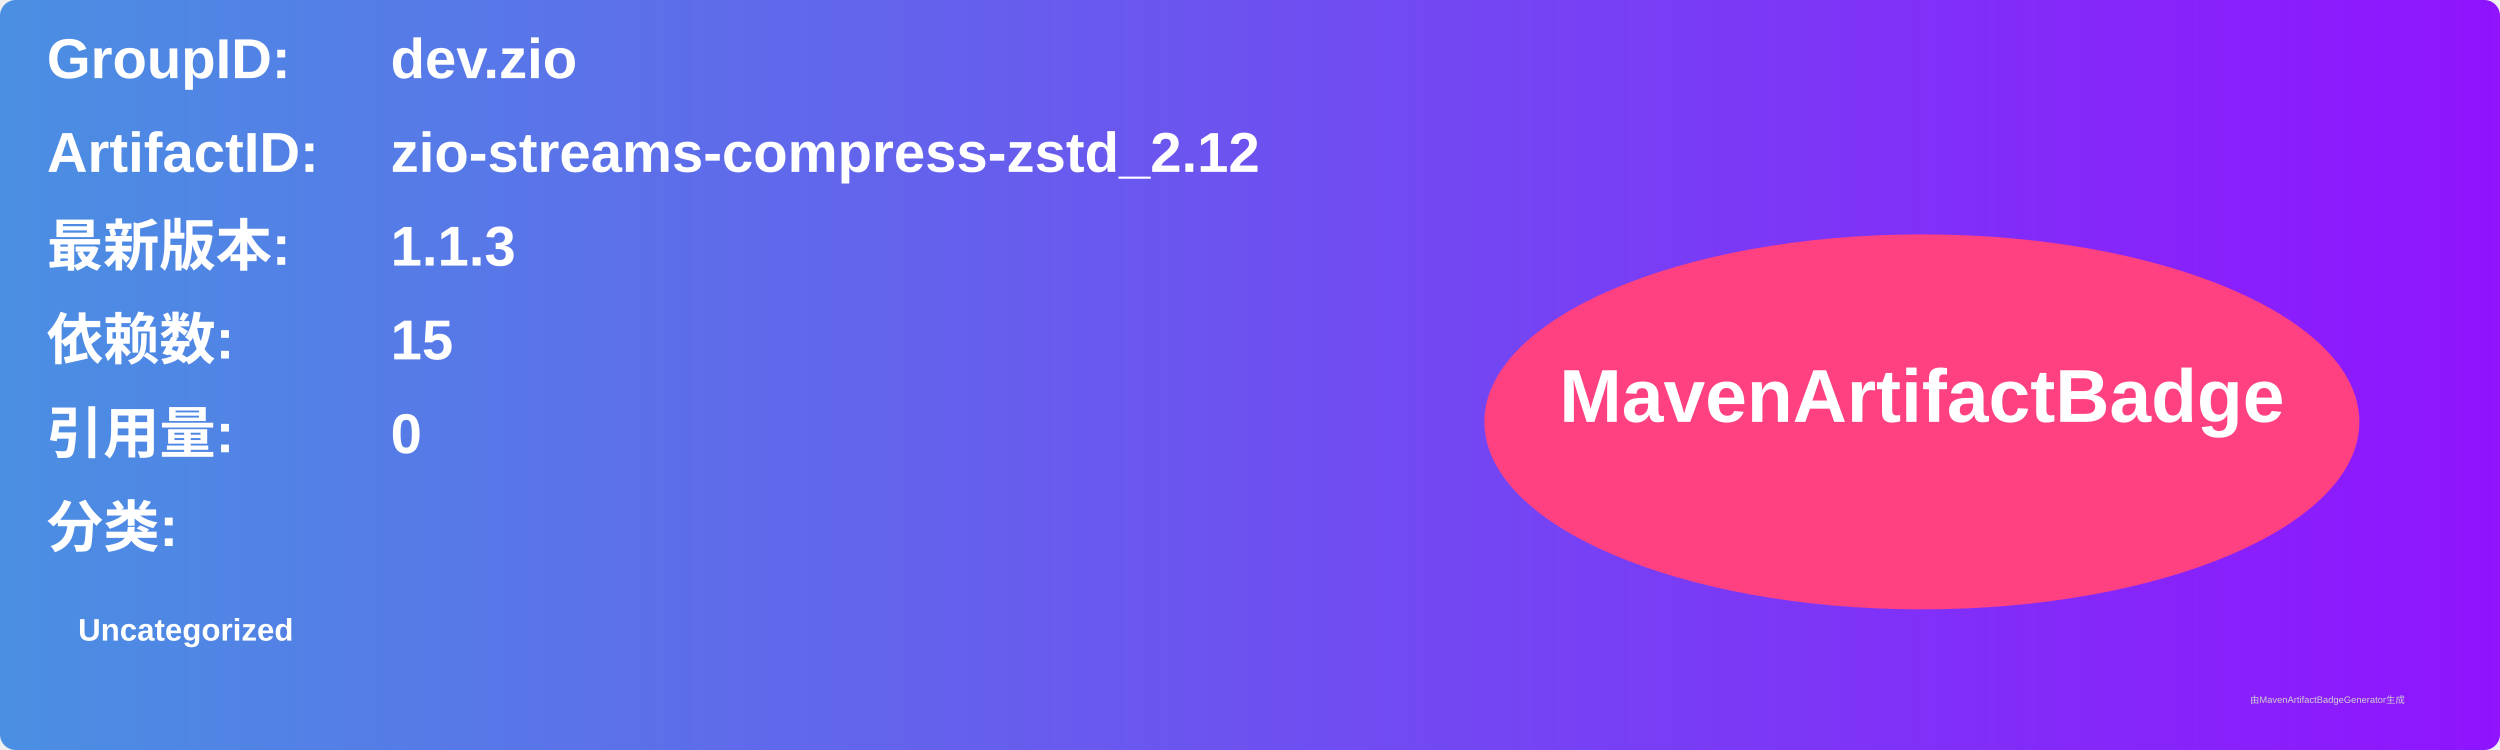
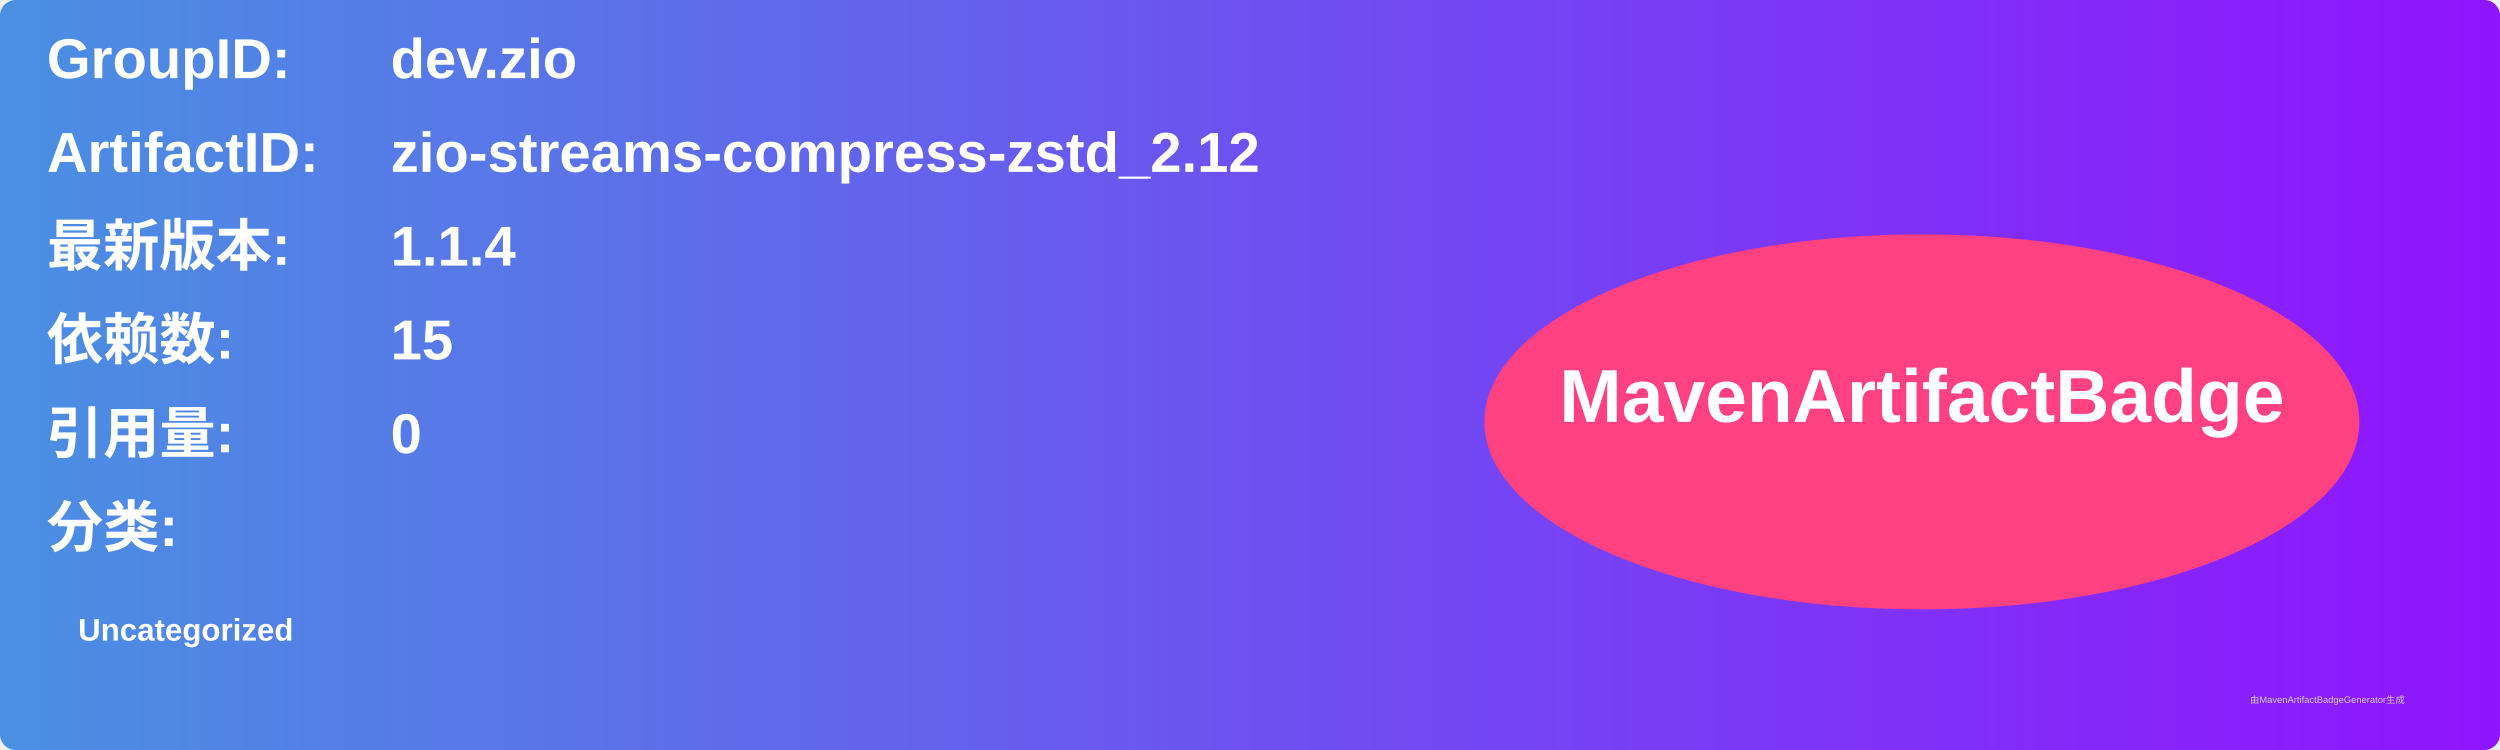
<svg xmlns="http://www.w3.org/2000/svg" width="800" height="240" viewBox="0 0 800 240">
  <linearGradient id="grad" x1="0%" y1="0%" x2="100%" y2="0%">
    <stop offset="0%" stop-color="#4a90e2" />
    <stop offset="100%" stop-color="#9013fe" />
  </linearGradient>
  <rect width="100%" height="100%" rx="5" ry="5" fill="url(#grad)" />
  <g transform="translate(15, 15)">
    <text x="0" y="10" font-family="Arial" font-size="18" fill="white" font-weight="bold" width="260">GroupID:</text>
    <text x="110" y="10" font-family="Arial" font-size="18" fill="white" font-weight="bold" width="460">dev.zio</text>
    <text x="0" y="40" font-family="Arial" font-size="18" fill="white" font-weight="bold" width="260">ArtifactID:</text>
    <text x="110" y="40" font-family="Arial" font-size="18" fill="white" font-weight="bold" width="460">zio-streams-compress-zstd_2.12</text>
    <text x="0" y="70" font-family="Arial" font-size="18" fill="white" font-weight="bold">最新版本:</text>
    <text x="110" y="70" font-family="Arial" font-size="18" fill="white" font-weight="bold">
-       <tspan font-weight="bold">1.1.3</tspan>
+       <tspan font-weight="bold">1.1.4</tspan>
    </text>
    <text x="0" y="100" font-family="Arial" font-size="18" fill="white" font-weight="bold">依赖数: </text>
    <text x="110" y="100" font-family="Arial" font-size="18" fill="white">
      <tspan font-weight="bold">15</tspan>
    </text>
    <text x="0" y="130" font-family="Arial" font-size="18" fill="white" font-weight="bold">引用量: </text>
    <text x="110" y="130" font-family="Arial" font-size="18" fill="white">
      <tspan font-weight="bold">0</tspan>
    </text>
    <text x="0" y="160" font-family="Arial" font-size="18" fill="white" font-weight="bold">分类:</text>
    <text x="10" y="190" font-family="Arial" font-size="10" fill="white">
      <tspan font-weight="bold">Uncategorized</tspan>
    </text>
    <ellipse cx="600" cy="120" rx="140" ry="60" fill="#ff4081" />
    <text x="600" y="120" text-anchor="middle" font-family="Arial" font-size="24" fill="white" font-weight="bold">MavenArtifactBadge</text>
  </g>
  <text x="720" y="225" font-family="Arial" font-size="3" fill="#d0d0d0">由MavenArtifactBadgeGenerator生成</text>
</svg>
